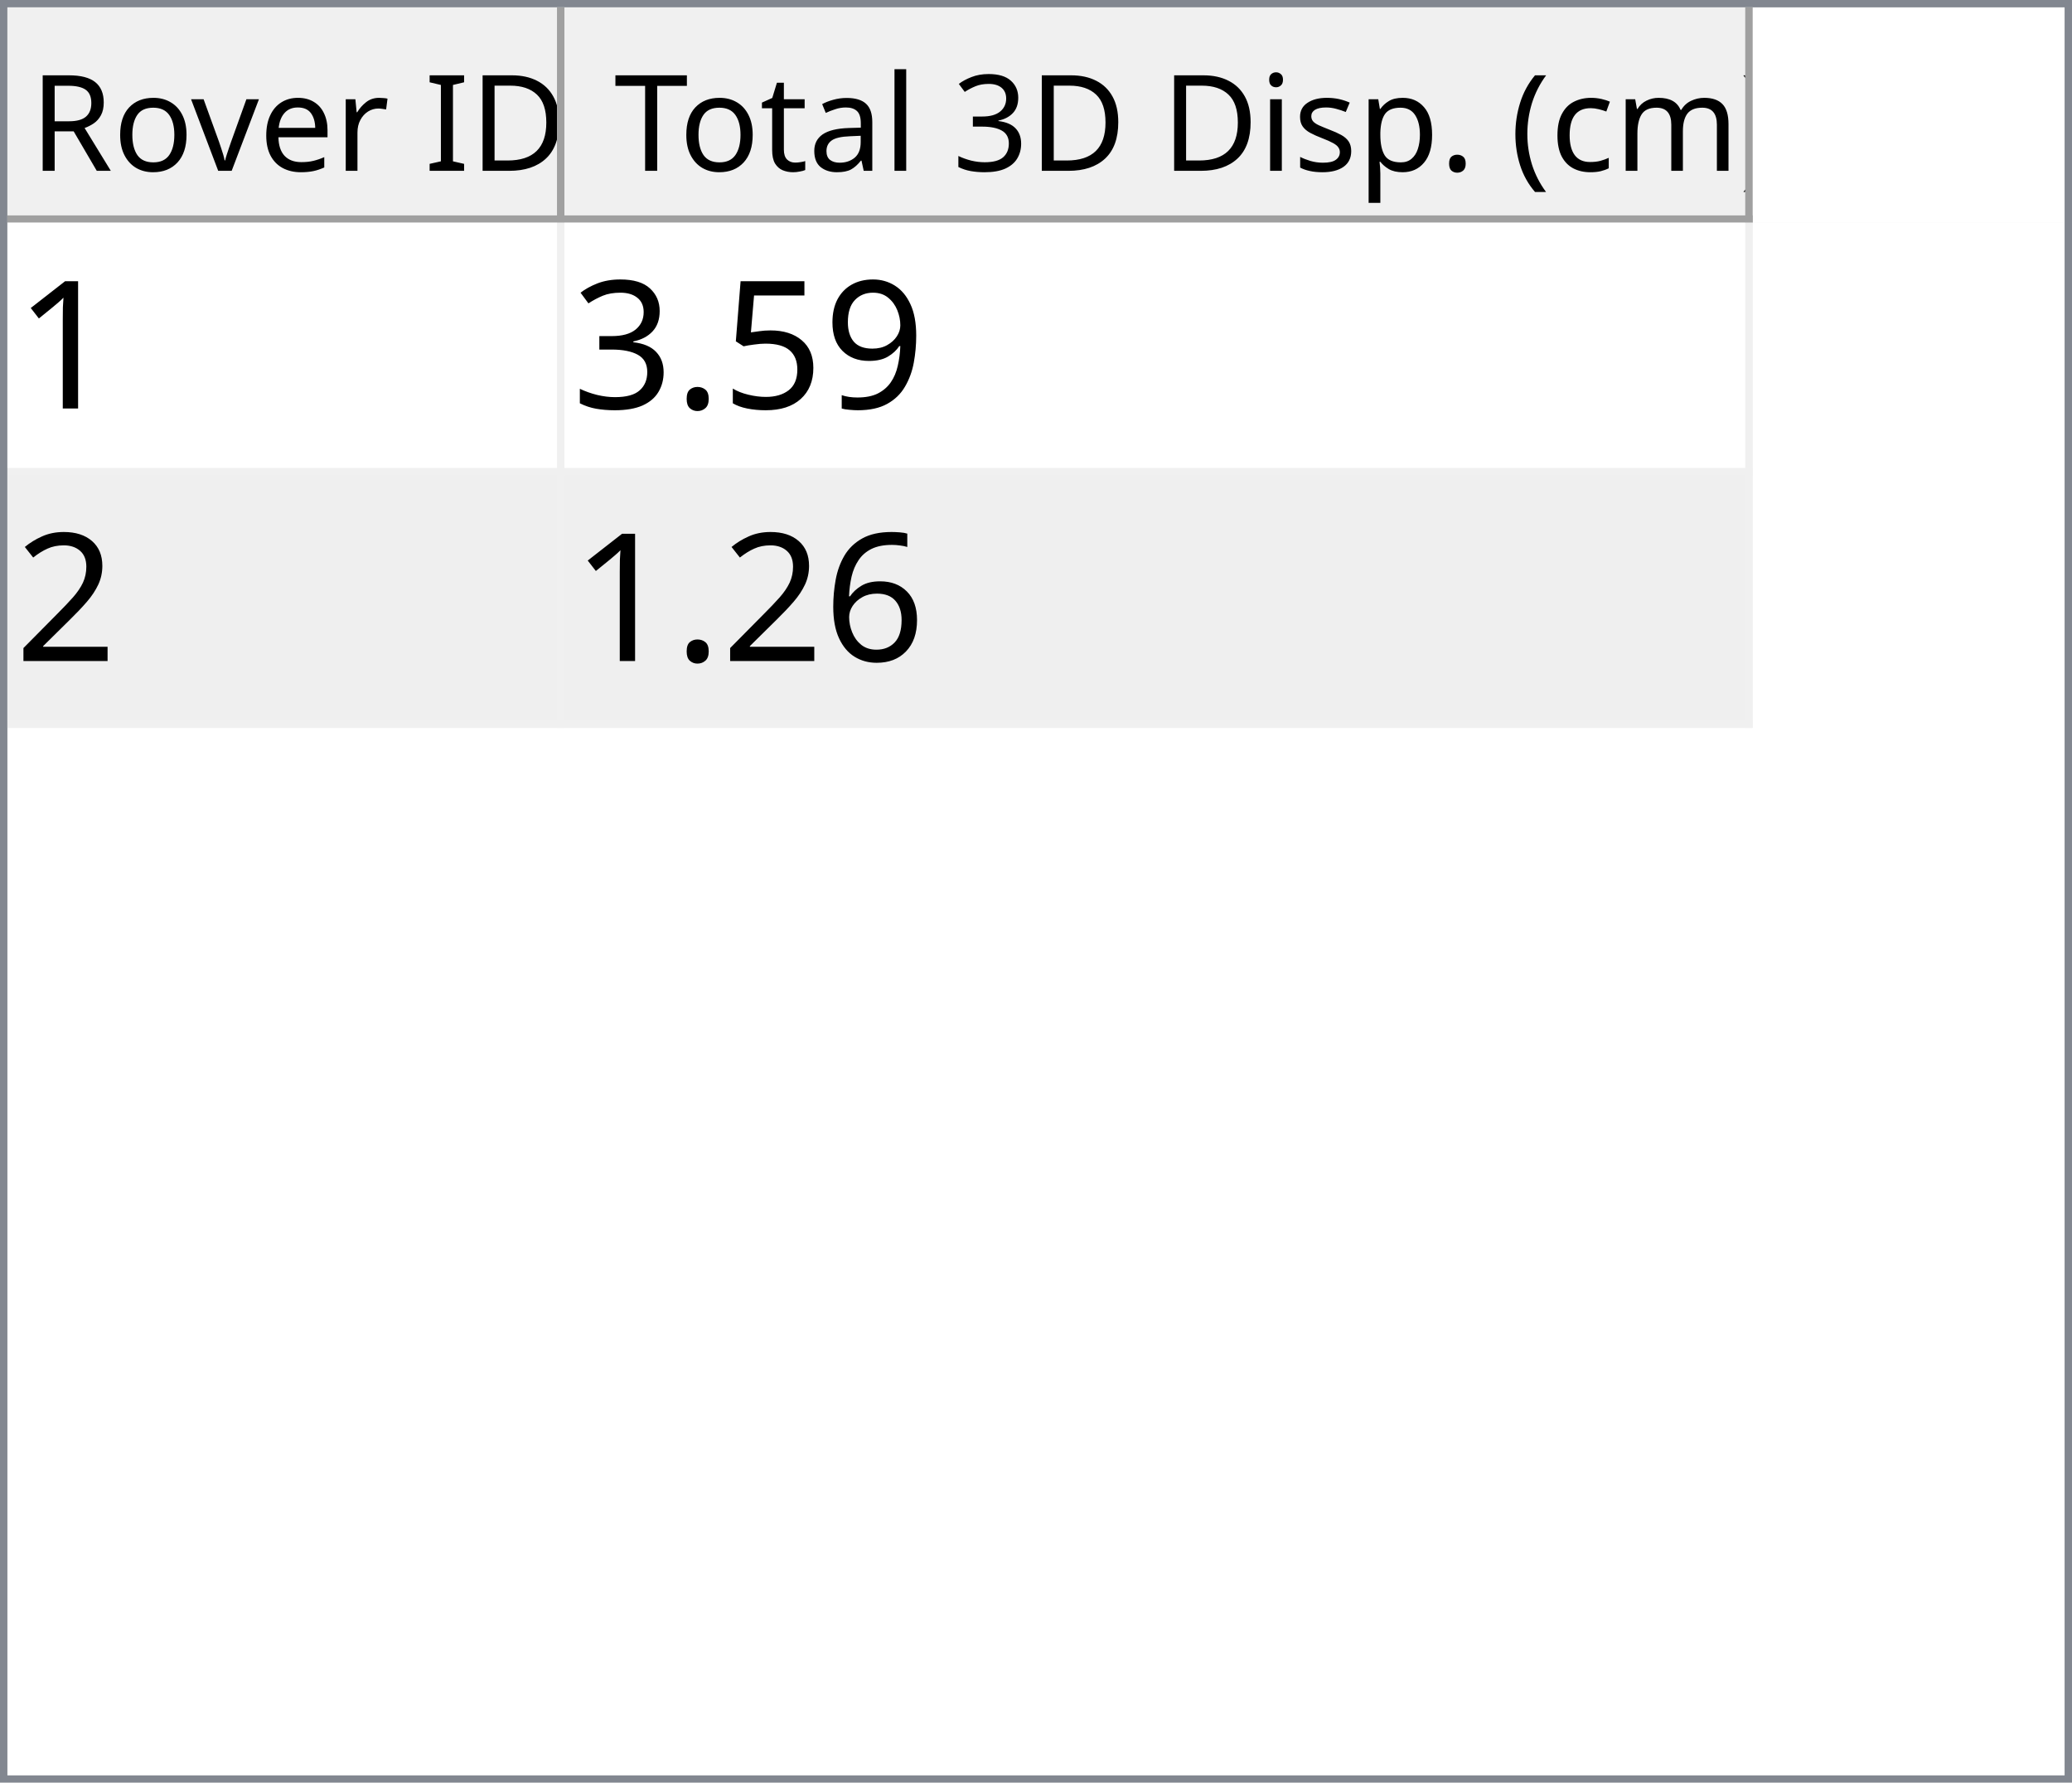
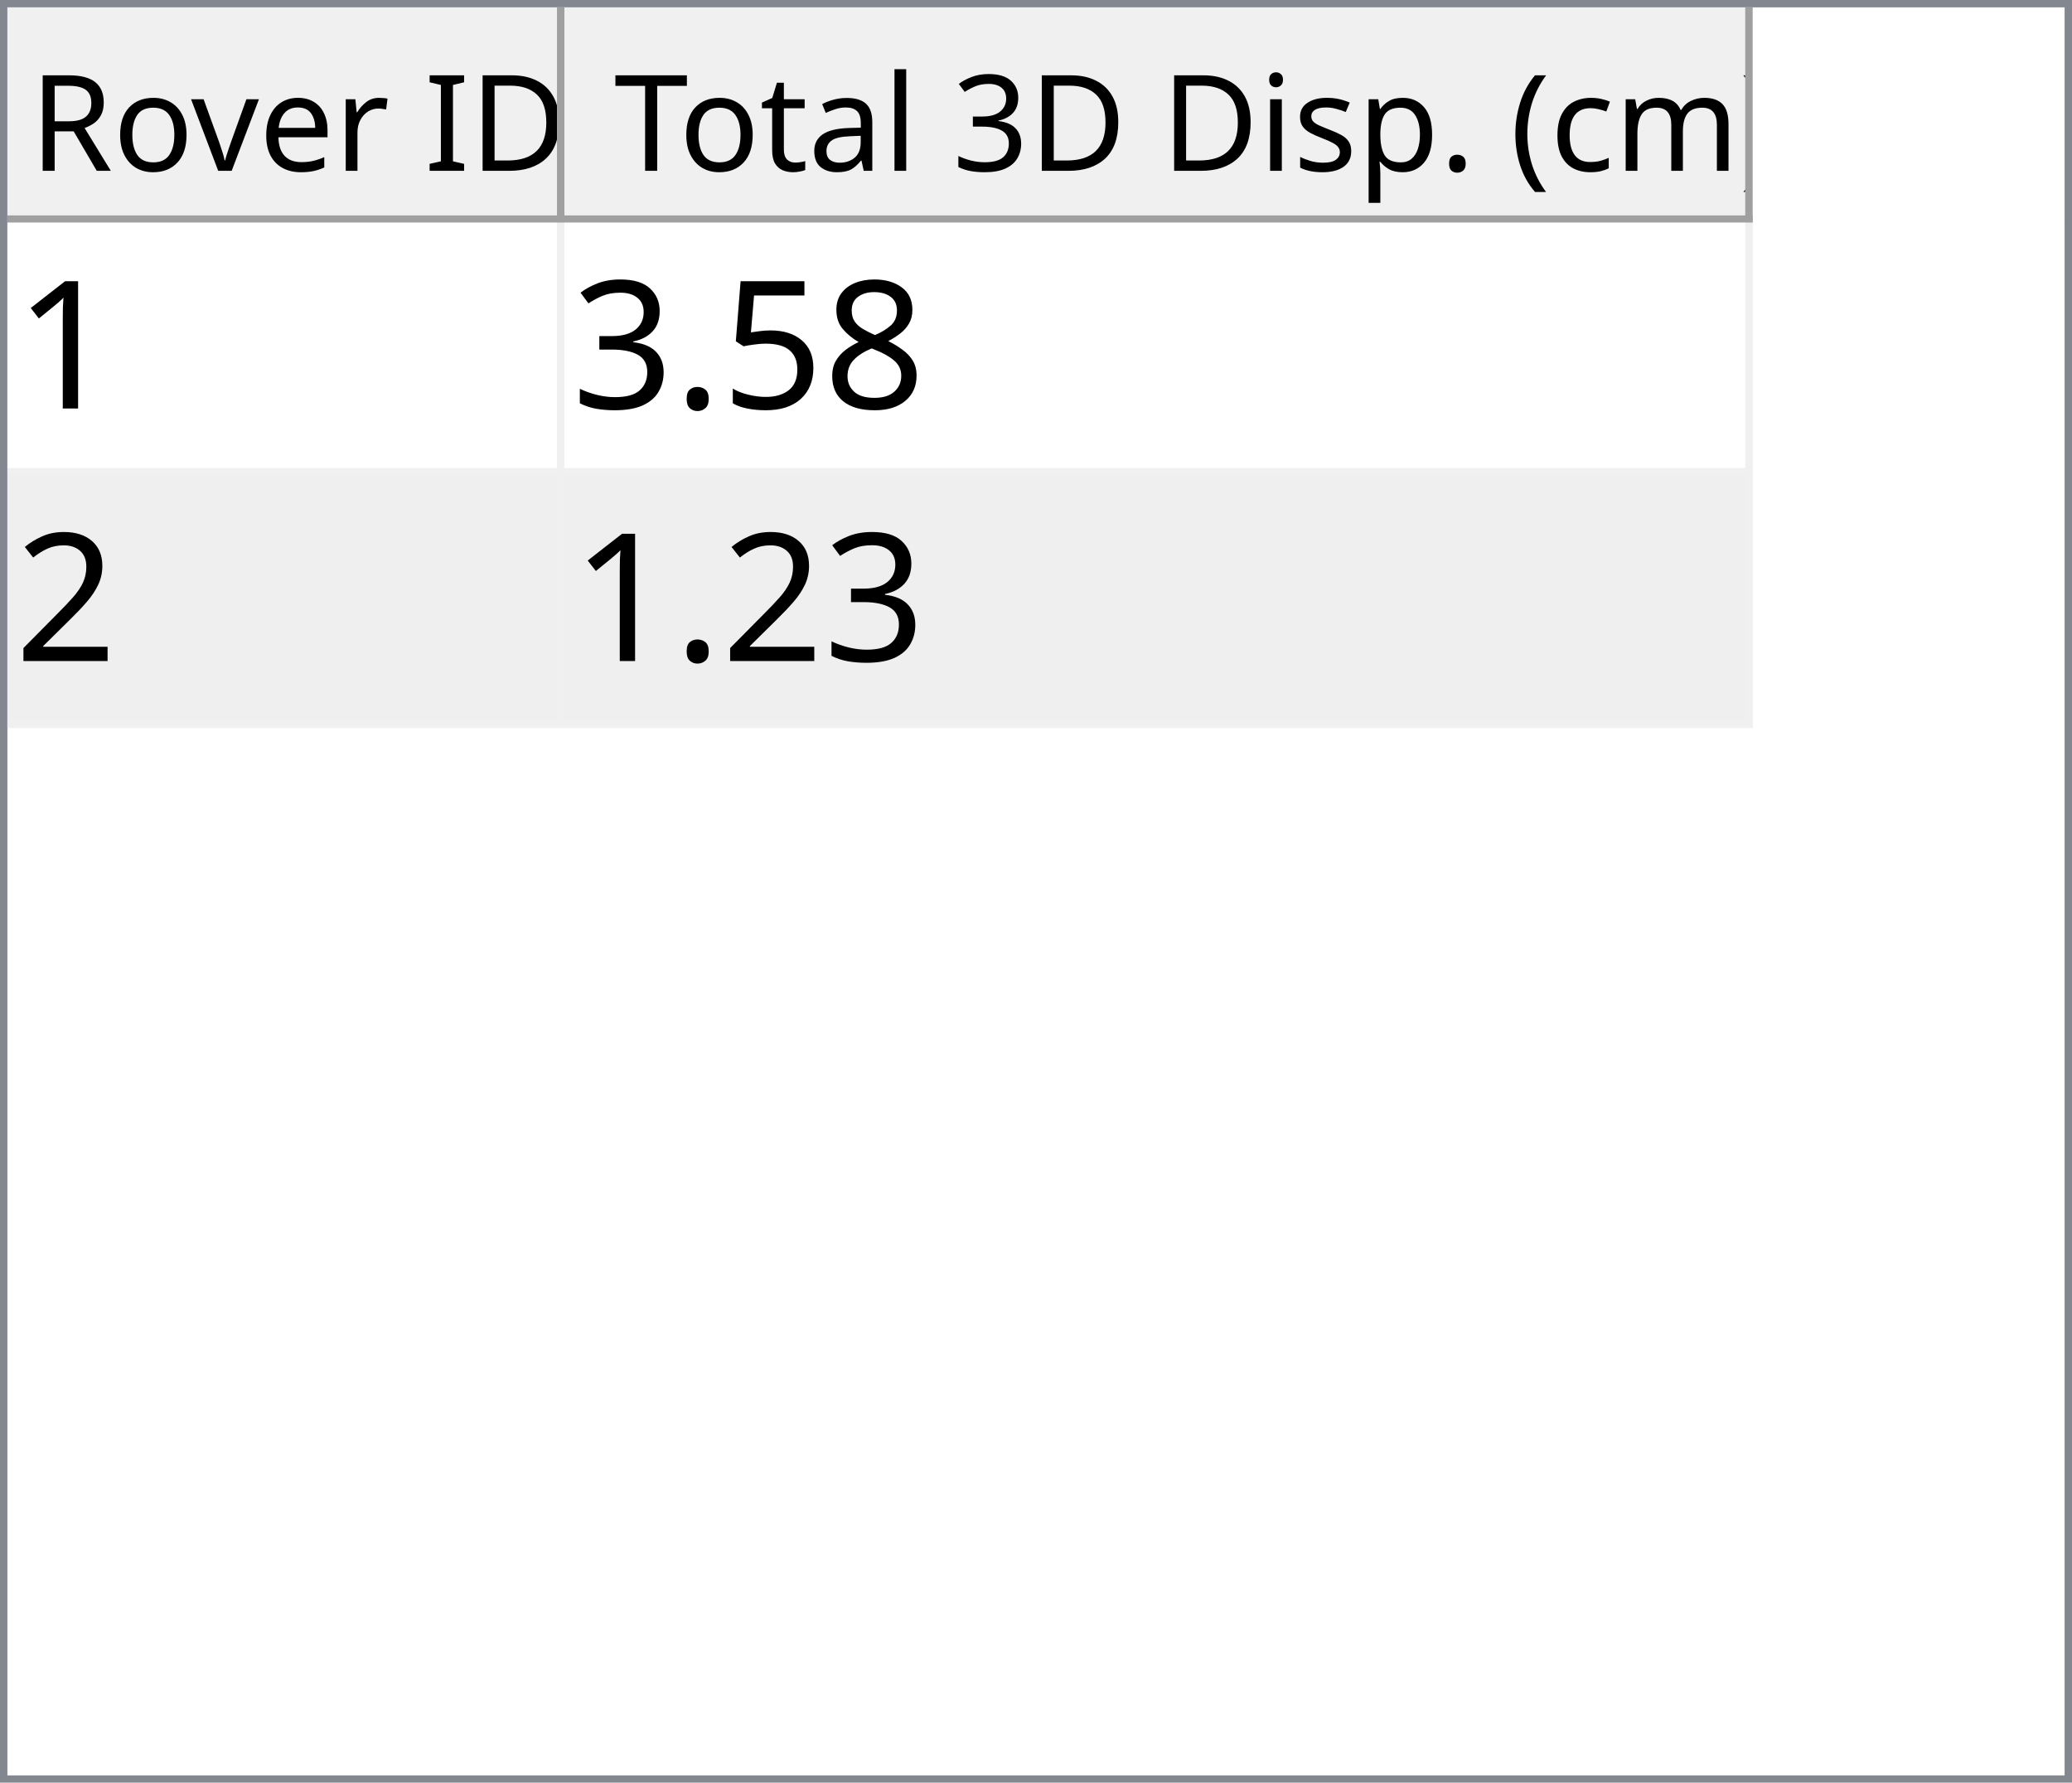
<svg xmlns="http://www.w3.org/2000/svg" style="fill-opacity:1; color-rendering:auto; color-interpolation:auto; text-rendering:auto; stroke:black; stroke-linecap:square; stroke-miterlimit:10; shape-rendering:auto; stroke-opacity:1; fill:black; stroke-dasharray:none; font-weight:normal; stroke-width:1; font-family:'Dialog'; font-style:normal; stroke-linejoin:miter; font-size:12px; stroke-dashoffset:0; image-rendering:auto;" width="279" height="240">
  <defs id="genericDefs" />
  <g>
    <defs id="defs1">
      <clipPath clipPathUnits="userSpaceOnUse" id="clipPath1">
        <path d="M0 0 L279 0 L279 240 L0 240 L0 0 Z" />
      </clipPath>
      <clipPath clipPathUnits="userSpaceOnUse" id="clipPath2">
        <path d="M0 0 L0 240 L279 240 L279 0 Z" />
      </clipPath>
      <clipPath clipPathUnits="userSpaceOnUse" id="clipPath3">
        <path d="M0 0 L0 29 L277 29 L277 0 Z" />
      </clipPath>
      <clipPath clipPathUnits="userSpaceOnUse" id="clipPath4">
        <path d="M0 0 L0 29 L75 29 L75 0 Z" />
      </clipPath>
      <clipPath clipPathUnits="userSpaceOnUse" id="clipPath5">
        <path d="M1 1 L1 28 L74 28 L74 1 Z" />
      </clipPath>
      <clipPath clipPathUnits="userSpaceOnUse" id="clipPath6">
        <path d="M0 0 L0 27 L73 27 L73 0 Z" />
      </clipPath>
      <clipPath clipPathUnits="userSpaceOnUse" id="clipPath7">
        <path d="M-0.5 -0.5 L-0.5 28.5 L74.5 28.5 L74.5 -0.5 Z" />
      </clipPath>
      <clipPath clipPathUnits="userSpaceOnUse" id="clipPath8">
        <path d="M0 0 L0 29 L160 29 L160 0 Z" />
      </clipPath>
      <clipPath clipPathUnits="userSpaceOnUse" id="clipPath9">
        <path d="M1 1 L1 28 L159 28 L159 1 Z" />
      </clipPath>
      <clipPath clipPathUnits="userSpaceOnUse" id="clipPath10">
        <path d="M0 0 L0 27 L158 27 L158 0 Z" />
      </clipPath>
      <clipPath clipPathUnits="userSpaceOnUse" id="clipPath11">
        <path d="M-0.5 -0.5 L-0.5 28.5 L159.5 28.5 L159.5 -0.5 Z" />
      </clipPath>
      <clipPath clipPathUnits="userSpaceOnUse" id="clipPath12">
        <path d="M0 0 L0 209 L277 209 L277 0 Z" />
      </clipPath>
      <clipPath clipPathUnits="userSpaceOnUse" id="clipPath13">
        <path d="M0 0 L0 68 L235 68 L235 0 Z" />
      </clipPath>
      <clipPath clipPathUnits="userSpaceOnUse" id="clipPath14">
        <path d="M-0.5 -0.5 L-0.5 67.5 L234.5 67.5 L234.5 -0.5 Z" />
      </clipPath>
      <clipPath clipPathUnits="userSpaceOnUse" id="clipPath15">
        <path d="M0 0 L0 33 L74 33 L74 0 Z" />
      </clipPath>
      <clipPath clipPathUnits="userSpaceOnUse" id="clipPath16">
        <path d="M0 0 L0 33 L159 33 L159 0 Z" />
      </clipPath>
      <font horiz-adv-x="64.551" id="font1">
        <font-face ascent="107.91" descent="25.098" units-per-em="100" style="font-style:normal; font-family:Segoe UI; font-weight:normal;" />
        <missing-glyph horiz-adv-x="64.551" d="M8.109 0 L8.109 68.266 L56.453 68.266 L56.453 0 L8.109 0 ZM15.328 7.234 L49.219 7.234 L49.219 61.031 L15.328 61.031 L15.328 7.234 Z" />
        <glyph unicode="D" horiz-adv-x="70.117" d="M9.188 0 L9.188 70.016 L28.516 70.016 Q65.531 70.016 65.531 35.891 Q65.531 19.672 55.25 9.836 Q44.969 0 27.734 0 L9.188 0 ZM17.391 62.594 L17.391 7.422 L27.828 7.422 Q41.609 7.422 49.273 14.797 Q56.938 22.172 56.938 35.688 Q56.938 62.594 28.328 62.594 L17.391 62.594 Z" />
        <glyph unicode="I" horiz-adv-x="26.611" d="M17.391 0 L9.188 0 L9.188 70.016 L17.391 70.016 L17.391 0 Z" />
        <glyph unicode=" " horiz-adv-x="27.393" d="" />
        <glyph unicode="r" horiz-adv-x="34.766" d="M34.188 41.891 Q32.078 43.5 28.125 43.5 Q23 43.5 19.555 38.672 Q16.109 33.844 16.109 25.484 L16.109 0 L8.109 0 L8.109 50 L16.109 50 L16.109 39.703 L16.312 39.703 Q18.016 44.969 21.531 47.922 Q25.047 50.875 29.391 50.875 Q32.516 50.875 34.188 50.203 L34.188 41.891 Z" />
        <glyph unicode="e" horiz-adv-x="52.295" d="M48.297 23 L12.984 23 Q13.188 14.656 17.484 10.109 Q21.781 5.562 29.297 5.562 Q37.75 5.562 44.828 11.141 L44.828 3.609 Q38.234 -1.172 27.391 -1.172 Q16.797 -1.172 10.742 5.641 Q4.688 12.453 4.688 24.812 Q4.688 36.469 11.305 43.82 Q17.922 51.172 27.734 51.172 Q37.547 51.172 42.922 44.828 Q48.297 38.484 48.297 27.203 L48.297 23 ZM40.094 29.781 Q40.047 36.719 36.75 40.578 Q33.453 44.438 27.594 44.438 Q21.922 44.438 17.969 40.383 Q14.016 36.328 13.094 29.781 L40.094 29.781 Z" />
        <glyph unicode="v" horiz-adv-x="47.9" d="M47.406 50 L27.484 0 L19.625 0 L0.688 50 L9.469 50 L22.172 13.672 Q23.578 9.672 23.922 6.688 L24.125 6.688 Q24.609 10.453 25.688 13.484 L38.969 50 L47.406 50 Z" />
        <glyph unicode="o" horiz-adv-x="58.594" d="M29 -1.172 Q17.922 -1.172 11.305 5.836 Q4.688 12.844 4.688 24.422 Q4.688 37.016 11.57 44.094 Q18.453 51.172 30.172 51.172 Q41.359 51.172 47.633 44.289 Q53.906 37.406 53.906 25.203 Q53.906 13.234 47.141 6.031 Q40.375 -1.172 29 -1.172 ZM29.594 44.438 Q21.875 44.438 17.383 39.188 Q12.891 33.938 12.891 24.703 Q12.891 15.828 17.43 10.695 Q21.969 5.562 29.594 5.562 Q37.359 5.562 41.531 10.594 Q45.703 15.625 45.703 24.906 Q45.703 34.281 41.531 39.359 Q37.359 44.438 29.594 44.438 Z" />
        <glyph unicode="R" horiz-adv-x="59.814" d="M59.375 0 L49.609 0 L37.891 19.625 Q36.281 22.359 34.766 24.289 Q33.25 26.219 31.664 27.438 Q30.078 28.656 28.25 29.219 Q26.422 29.781 24.125 29.781 L17.391 29.781 L17.391 0 L9.188 0 L9.188 70.016 L30.078 70.016 Q34.672 70.016 38.555 68.867 Q42.438 67.719 45.289 65.375 Q48.141 63.031 49.758 59.547 Q51.375 56.062 51.375 51.375 Q51.375 47.703 50.273 44.656 Q49.172 41.609 47.148 39.211 Q45.125 36.812 42.266 35.133 Q39.406 33.453 35.844 32.516 L35.844 32.328 Q37.594 31.547 38.891 30.547 Q40.188 29.547 41.359 28.18 Q42.531 26.812 43.68 25.078 Q44.828 23.344 46.234 21.047 L59.375 0 ZM17.391 62.594 L17.391 37.203 L28.516 37.203 Q31.594 37.203 34.203 38.133 Q36.812 39.062 38.719 40.797 Q40.625 42.531 41.703 45.047 Q42.781 47.562 42.781 50.688 Q42.781 56.297 39.141 59.445 Q35.5 62.594 28.609 62.594 L17.391 62.594 Z" />
        <glyph unicode=")" horiz-adv-x="30.176" d="M8.297 -15.922 L1.172 -15.922 Q16.406 2.344 16.406 26.812 Q16.406 51.469 1.078 70.016 L8.297 70.016 Q23.531 52.156 23.531 26.703 Q23.531 1.375 8.297 -15.922 Z" />
        <glyph unicode="m" horiz-adv-x="86.133" d="M79.109 0 L71.094 0 L71.094 28.719 Q71.094 37.016 68.531 40.727 Q65.969 44.438 59.906 44.438 Q54.781 44.438 51.195 39.75 Q47.609 35.062 47.609 28.516 L47.609 0 L39.594 0 L39.594 29.688 Q39.594 44.438 28.219 44.438 Q22.953 44.438 19.531 40.016 Q16.109 35.594 16.109 28.516 L16.109 0 L8.109 0 L8.109 50 L16.109 50 L16.109 42.094 L16.312 42.094 Q21.625 51.172 31.844 51.172 Q36.969 51.172 40.773 48.312 Q44.578 45.453 46 40.828 Q51.562 51.172 62.594 51.172 Q79.109 51.172 79.109 30.812 L79.109 0 Z" />
        <glyph unicode="c" horiz-adv-x="46.191" d="M42.188 2.297 Q36.422 -1.172 28.516 -1.172 Q17.828 -1.172 11.258 5.789 Q4.688 12.75 4.688 23.828 Q4.688 36.188 11.766 43.68 Q18.844 51.172 30.672 51.172 Q37.25 51.172 42.281 48.734 L42.281 40.531 Q36.719 44.438 30.375 44.438 Q22.703 44.438 17.797 38.945 Q12.891 33.453 12.891 24.516 Q12.891 15.719 17.508 10.641 Q22.125 5.562 29.891 5.562 Q36.422 5.562 42.188 9.906 L42.188 2.297 Z" />
        <glyph unicode="(" horiz-adv-x="30.176" d="M29.109 -15.922 L21.969 -15.922 Q6.844 1.375 6.844 26.703 Q6.844 52.156 21.969 70.016 L29.203 70.016 Q13.875 51.469 13.875 26.812 Q13.875 2.344 29.109 -15.922 Z" />
        <glyph unicode="." horiz-adv-x="21.68" d="M10.891 -1.078 Q8.641 -1.078 7.055 0.539 Q5.469 2.156 5.469 4.391 Q5.469 6.641 7.055 8.273 Q8.641 9.906 10.891 9.906 Q13.188 9.906 14.797 8.273 Q16.406 6.641 16.406 4.391 Q16.406 2.156 14.797 0.539 Q13.188 -1.078 10.891 -1.078 Z" />
        <glyph unicode="p" horiz-adv-x="58.789" d="M16.312 7.234 L16.109 7.234 L16.109 -23 L8.109 -23 L8.109 50 L16.109 50 L16.109 41.219 L16.312 41.219 Q22.219 51.172 33.594 51.172 Q43.266 51.172 48.688 44.461 Q54.109 37.75 54.109 26.469 Q54.109 13.922 48 6.375 Q41.891 -1.172 31.297 -1.172 Q21.578 -1.172 16.312 7.234 ZM16.109 27.391 L16.109 20.406 Q16.109 14.203 20.141 9.883 Q24.172 5.562 30.375 5.562 Q37.641 5.562 41.773 11.133 Q45.906 16.703 45.906 26.609 Q45.906 34.969 42.047 39.703 Q38.188 44.438 31.594 44.438 Q24.609 44.438 20.359 39.578 Q16.109 34.719 16.109 27.391 Z" />
        <glyph unicode="s" horiz-adv-x="42.432" d="M5.078 1.812 L5.078 10.406 Q11.625 5.562 19.484 5.562 Q30.031 5.562 30.031 12.594 Q30.031 14.594 29.125 15.992 Q28.219 17.391 26.68 18.461 Q25.141 19.531 23.07 20.383 Q21 21.234 18.609 22.172 Q15.281 23.484 12.766 24.828 Q10.25 26.172 8.57 27.859 Q6.891 29.547 6.031 31.695 Q5.172 33.844 5.172 36.719 Q5.172 40.234 6.789 42.945 Q8.406 45.656 11.086 47.484 Q13.766 49.312 17.211 50.242 Q20.656 51.172 24.312 51.172 Q30.812 51.172 35.938 48.922 L35.938 40.828 Q30.422 44.438 23.25 44.438 Q21 44.438 19.195 43.922 Q17.391 43.406 16.094 42.477 Q14.797 41.547 14.086 40.258 Q13.375 38.969 13.375 37.406 Q13.375 35.453 14.086 34.133 Q14.797 32.812 16.164 31.789 Q17.531 30.766 19.484 29.938 Q21.438 29.109 23.922 28.125 Q27.25 26.859 29.883 25.516 Q32.516 24.172 34.375 22.484 Q36.234 20.797 37.234 18.602 Q38.234 16.406 38.234 13.375 Q38.234 9.672 36.602 6.938 Q34.969 4.203 32.234 2.398 Q29.5 0.594 25.93 -0.289 Q22.359 -1.172 18.453 -1.172 Q10.75 -1.172 5.078 1.812 Z" />
        <glyph unicode="i" horiz-adv-x="24.219" d="M12.203 62.703 Q10.062 62.703 8.547 64.164 Q7.031 65.625 7.031 67.875 Q7.031 70.125 8.547 71.609 Q10.062 73.094 12.203 73.094 Q14.406 73.094 15.945 71.609 Q17.484 70.125 17.484 67.875 Q17.484 65.719 15.945 64.211 Q14.406 62.703 12.203 62.703 ZM16.109 0 L8.109 0 L8.109 50 L16.109 50 L16.109 0 Z" />
        <glyph unicode="3" horiz-adv-x="53.906" d="M46.531 19.828 Q46.531 15.094 44.75 11.211 Q42.969 7.328 39.719 4.57 Q36.469 1.812 31.93 0.297 Q27.391 -1.219 21.922 -1.219 Q11.922 -1.219 6 2.594 L6 11.188 Q13.094 5.609 22.219 5.609 Q25.875 5.609 28.828 6.539 Q31.781 7.469 33.906 9.227 Q36.031 10.984 37.18 13.477 Q38.328 15.969 38.328 19.094 Q38.328 32.812 18.797 32.812 L12.984 32.812 L12.984 39.594 L18.5 39.594 Q35.797 39.594 35.797 52.484 Q35.797 64.406 22.609 64.406 Q15.188 64.406 8.688 59.422 L8.688 67.188 Q15.375 71.188 24.609 71.188 Q29 71.188 32.57 69.969 Q36.141 68.75 38.68 66.555 Q41.219 64.359 42.609 61.281 Q44 58.203 44 54.5 Q44 40.672 30.031 36.719 L30.031 36.531 Q33.594 36.141 36.625 34.797 Q39.656 33.453 41.852 31.305 Q44.047 29.156 45.289 26.25 Q46.531 23.344 46.531 19.828 Z" />
        <glyph unicode="l" horiz-adv-x="24.219" d="M16.109 0 L8.109 0 L8.109 74.031 L16.109 74.031 L16.109 0 Z" />
        <glyph unicode="a" horiz-adv-x="50.879" d="M43.891 0 L35.891 0 L35.891 7.812 L35.688 7.812 Q30.469 -1.172 20.312 -1.172 Q12.844 -1.172 8.617 2.781 Q4.391 6.734 4.391 13.281 Q4.391 27.297 20.906 29.594 L35.891 31.688 Q35.891 44.438 25.594 44.438 Q16.547 44.438 9.281 38.281 L9.281 46.484 Q16.656 51.172 26.266 51.172 Q43.891 51.172 43.891 32.516 L43.891 0 ZM35.891 25.297 L23.828 23.641 Q18.266 22.859 15.43 20.875 Q12.594 18.891 12.594 13.875 Q12.594 10.203 15.211 7.883 Q17.828 5.562 22.172 5.562 Q28.125 5.562 32.008 9.742 Q35.891 13.922 35.891 20.312 L35.891 25.297 Z" />
        <glyph unicode="t" horiz-adv-x="33.887" d="M31.297 0.484 Q28.469 -1.078 23.828 -1.078 Q10.688 -1.078 10.688 13.578 L10.688 43.172 L2.094 43.172 L2.094 50 L10.688 50 L10.688 62.203 L18.703 64.797 L18.703 50 L31.297 50 L31.297 43.172 L18.703 43.172 L18.703 14.984 Q18.703 9.969 20.414 7.82 Q22.125 5.672 26.078 5.672 Q29.109 5.672 31.297 7.328 L31.297 0.484 Z" />
        <glyph unicode="T" horiz-adv-x="52.393" d="M50.594 62.594 L30.375 62.594 L30.375 0 L22.172 0 L22.172 62.594 L2 62.594 L2 70.016 L50.594 70.016 L50.594 62.594 Z" />
      </font>
      <font horiz-adv-x="75.0" id="font2">
        <font-face ascent="100.537" descent="21.973" units-per-em="100" style="font-style:normal; font-family:sans-serif; font-weight:normal;" />
        <missing-glyph horiz-adv-x="75.0" d="M12.5 0 L12.5 62.5 L62.5 62.5 L62.5 0 L12.5 0 ZM14.062 1.562 L60.938 1.562 L60.938 60.938 L14.062 60.938 L14.062 1.562 Z" />
        <glyph unicode="1" horiz-adv-x="55.615" d="M37.25 0 L28.469 0 L28.469 56 Q25.297 52.984 20.141 49.953 Q14.984 46.922 10.891 45.406 L10.891 53.906 Q18.266 57.375 23.781 62.305 Q29.297 67.234 31.594 71.875 L37.25 71.875 L37.25 0 Z" />
-         <glyph unicode="9" horiz-adv-x="55.615" d="M5.469 16.547 L13.922 17.328 Q14.984 11.375 18.016 8.688 Q21.047 6 25.781 6 Q29.828 6 32.883 7.859 Q35.938 9.719 37.891 12.82 Q39.844 15.922 41.164 21.195 Q42.484 26.469 42.484 31.938 Q42.484 32.516 42.438 33.688 Q39.797 29.5 35.234 26.883 Q30.672 24.266 25.344 24.266 Q16.453 24.266 10.305 30.711 Q4.156 37.156 4.156 47.703 Q4.156 58.594 10.578 65.234 Q17 71.875 26.656 71.875 Q33.641 71.875 39.43 68.117 Q45.219 64.359 48.219 57.398 Q51.219 50.438 51.219 37.25 Q51.219 23.531 48.242 15.406 Q45.266 7.281 39.383 3.031 Q33.5 -1.219 25.594 -1.219 Q17.188 -1.219 11.867 3.445 Q6.547 8.109 5.469 16.547 ZM41.453 48.141 Q41.453 55.719 37.43 60.156 Q33.406 64.594 27.734 64.594 Q21.875 64.594 17.531 59.812 Q13.188 55.031 13.188 47.406 Q13.188 40.578 17.312 36.305 Q21.438 32.031 27.484 32.031 Q33.594 32.031 37.523 36.305 Q41.453 40.578 41.453 48.141 Z" />
+         <glyph unicode="8" horiz-adv-x="55.615" d="M17.672 38.812 Q12.203 40.828 9.57 44.539 Q6.938 48.25 6.938 53.422 Q6.938 61.234 12.555 66.555 Q18.172 71.875 27.484 71.875 Q36.859 71.875 42.578 66.43 Q48.297 60.984 48.297 53.172 Q48.297 48.188 45.68 44.508 Q43.062 40.828 37.75 38.812 Q44.344 36.672 47.781 31.883 Q51.219 27.094 51.219 20.453 Q51.219 11.281 44.727 5.031 Q38.234 -1.219 27.641 -1.219 Q17.047 -1.219 10.547 5.055 Q4.047 11.328 4.047 20.703 Q4.047 27.688 7.594 32.398 Q11.141 37.109 17.672 38.812 ZM15.922 53.719 Q15.922 48.641 19.195 45.414 Q22.469 42.188 27.688 42.188 Q32.766 42.188 36.016 45.383 Q39.266 48.578 39.266 53.219 Q39.266 58.062 35.914 61.359 Q32.562 64.656 27.594 64.656 Q22.562 64.656 19.242 61.43 Q15.922 58.203 15.922 53.719 ZM13.094 20.656 Q13.094 16.891 14.875 13.375 Q16.656 9.859 20.172 7.93 Q23.688 6 27.734 6 Q34.031 6 38.133 10.055 Q42.234 14.109 42.234 20.359 Q42.234 26.703 38.016 30.859 Q33.797 35.016 27.438 35.016 Q21.234 35.016 17.164 30.914 Q13.094 26.812 13.094 20.656 Z" />
        <glyph unicode="5" horiz-adv-x="55.615" d="M4.156 18.75 L13.375 19.531 Q14.406 12.797 18.141 9.398 Q21.875 6 27.156 6 Q33.5 6 37.891 10.789 Q42.281 15.578 42.281 23.484 Q42.281 31 38.062 35.352 Q33.844 39.703 27 39.703 Q22.75 39.703 19.336 37.773 Q15.922 35.844 13.969 32.766 L5.719 33.844 L12.641 70.609 L48.25 70.609 L48.25 62.203 L19.672 62.203 L15.828 42.969 Q22.266 47.469 29.344 47.469 Q38.719 47.469 45.164 40.969 Q51.609 34.469 51.609 24.266 Q51.609 14.547 45.953 7.469 Q39.062 -1.219 27.156 -1.219 Q17.391 -1.219 11.211 4.25 Q5.031 9.719 4.156 18.75 Z" />
        <glyph unicode="." horiz-adv-x="27.783" d="M9.078 0 L9.078 10.016 L19.094 10.016 L19.094 0 L9.078 0 Z" />
        <glyph unicode="3" horiz-adv-x="55.615" d="M4.203 18.891 L12.984 20.062 Q14.5 12.594 18.141 9.297 Q21.781 6 27 6 Q33.203 6 37.477 10.297 Q41.75 14.594 41.75 20.953 Q41.75 27 37.797 30.93 Q33.844 34.859 27.734 34.859 Q25.25 34.859 21.531 33.891 L22.516 41.609 Q23.391 41.5 23.922 41.5 Q29.547 41.5 34.039 44.43 Q38.531 47.359 38.531 53.469 Q38.531 58.297 35.258 61.477 Q31.984 64.656 26.812 64.656 Q21.688 64.656 18.266 61.43 Q14.844 58.203 13.875 51.766 L5.078 53.328 Q6.688 62.156 12.398 67.016 Q18.109 71.875 26.609 71.875 Q32.469 71.875 37.398 69.359 Q42.328 66.844 44.945 62.5 Q47.562 58.156 47.562 53.266 Q47.562 48.641 45.07 44.828 Q42.578 41.016 37.703 38.766 Q44.047 37.312 47.562 32.695 Q51.078 28.078 51.078 21.141 Q51.078 11.766 44.242 5.25 Q37.406 -1.266 26.953 -1.266 Q17.531 -1.266 11.305 4.352 Q5.078 9.969 4.203 18.891 Z" />
        <glyph unicode="2" horiz-adv-x="55.615" d="M50.344 8.453 L50.344 0 L3.031 0 Q2.938 3.172 4.047 6.109 Q5.859 10.938 9.836 15.625 Q13.812 20.312 21.344 26.469 Q33.016 36.031 37.117 41.625 Q41.219 47.219 41.219 52.203 Q41.219 57.422 37.477 61.008 Q33.734 64.594 27.734 64.594 Q21.391 64.594 17.578 60.789 Q13.766 56.984 13.719 50.25 L4.688 51.172 Q5.609 61.281 11.664 66.578 Q17.719 71.875 27.938 71.875 Q38.234 71.875 44.242 66.164 Q50.25 60.453 50.25 52 Q50.25 47.703 48.492 43.555 Q46.734 39.406 42.656 34.812 Q38.578 30.219 29.109 22.219 Q21.188 15.578 18.945 13.211 Q16.703 10.844 15.234 8.453 L50.344 8.453 Z" />
-         <glyph unicode="6" horiz-adv-x="55.615" d="M49.75 54.047 L41.016 53.375 Q39.844 58.547 37.703 60.891 Q34.125 64.656 28.906 64.656 Q24.703 64.656 21.531 62.312 Q17.391 59.281 14.992 53.469 Q12.594 47.656 12.5 36.922 Q15.672 41.75 20.266 44.094 Q24.859 46.438 29.891 46.438 Q38.672 46.438 44.852 39.969 Q51.031 33.5 51.031 23.25 Q51.031 16.5 48.125 10.719 Q45.219 4.938 40.141 1.859 Q35.062 -1.219 28.609 -1.219 Q17.625 -1.219 10.695 6.859 Q3.766 14.938 3.766 33.5 Q3.766 54.25 11.422 63.672 Q18.109 71.875 29.438 71.875 Q37.891 71.875 43.289 67.141 Q48.688 62.406 49.75 54.047 ZM13.875 23.188 Q13.875 18.656 15.797 14.508 Q17.719 10.359 21.188 8.18 Q24.656 6 28.469 6 Q34.031 6 38.039 10.492 Q42.047 14.984 42.047 22.703 Q42.047 30.125 38.086 34.398 Q34.125 38.672 28.125 38.672 Q22.172 38.672 18.023 34.398 Q13.875 30.125 13.875 23.188 Z" />
      </font>
    </defs>
    <g style="fill:white; stroke:white;">
      <rect x="0" y="0" width="279" style="clip-path:url(#clipPath1); stroke:none;" height="240" />
    </g>
    <g style="fill:white; text-rendering:optimizeSpeed; color-rendering:optimizeSpeed; image-rendering:optimizeSpeed; shape-rendering:crispEdges; stroke:white; color-interpolation:sRGB;">
      <rect x="0" width="279" height="240" y="0" style="stroke:none;" />
      <path style="stroke:none;" d="M0 240 L279 240 L279 0 L0 0 Z" />
    </g>
    <g style="fill:rgb(240,240,240); font-size:18px; font-family:'Segoe UI'; stroke:rgb(240,240,240);">
      <rect x="0" y="0" width="279" style="clip-path:url(#clipPath2); stroke:none;" height="240" />
    </g>
    <g style="fill:rgb(130,135,144); font-size:18px; font-family:'Segoe UI'; stroke:rgb(130,135,144);">
      <path d="M0 0 L279 0 L279 240 L0 240 L0 0 ZM1 1 L278 1 L278 239 L1 239 L1 1 Z" style="fill-rule:evenodd; clip-path:url(#clipPath2); stroke:none;" />
    </g>
    <g style="fill:white; font-size:18px; font-family:'Segoe UI'; stroke:white;" transform="translate(1,1)">
      <rect x="0" y="0" width="277" style="clip-path:url(#clipPath3); stroke:none;" height="29" />
    </g>
    <g style="fill:rgb(240,240,240); font-size:18px; font-family:'Segoe UI'; stroke:rgb(240,240,240);" transform="translate(1,1)">
      <rect x="0" y="0" width="75" style="clip-path:url(#clipPath4); stroke:none;" height="29" />
    </g>
    <g style="font-family:'Segoe UI'; font-size:18px;" transform="translate(2,2)">
      <text x="2" xml:space="preserve" y="21" style="clip-path:url(#clipPath6); stroke:none;">Rover ID</text>
    </g>
    <g transform="translate(1.5,1.5)" style="fill:rgb(160,160,160); font-size:18px; font-family:'Segoe UI'; stroke:rgb(160,160,160); stroke-linejoin:bevel;">
      <line x1="74" x2="74" y1="0" style="fill:none; clip-path:url(#clipPath7);" y2="28" />
    </g>
    <g transform="matrix(1,0,0,1,1,1) translate(0.5,0.5)" style="fill:rgb(160,160,160); font-size:18px; font-family:'Segoe UI'; stroke:rgb(160,160,160); stroke-linejoin:bevel;">
      <line x1="0" x2="74" y1="28" style="fill:none; clip-path:url(#clipPath7);" y2="28" />
    </g>
    <g style="fill:rgb(240,240,240); font-size:18px; font-family:'Segoe UI'; stroke:rgb(240,240,240);" transform="translate(76,1)">
      <rect x="0" y="0" width="160" style="clip-path:url(#clipPath8); stroke:none;" height="29" />
    </g>
    <g style="font-family:'Segoe UI'; font-size:18px;" transform="translate(77,2)">
      <text x="1" xml:space="preserve" y="21" style="clip-path:url(#clipPath10); stroke:none;"> Total 3D Disp. (cm)</text>
    </g>
    <g transform="translate(76.5,1.5)" style="fill:rgb(160,160,160); font-size:18px; font-family:'Segoe UI'; stroke:rgb(160,160,160); stroke-linejoin:bevel;">
      <line x1="159" x2="159" y1="0" style="fill:none; clip-path:url(#clipPath11);" y2="28" />
    </g>
    <g transform="matrix(1,0,0,1,76,1) translate(0.5,0.5)" style="fill:rgb(160,160,160); font-size:18px; font-family:'Segoe UI'; stroke:rgb(160,160,160); stroke-linejoin:bevel;">
      <line x1="0" x2="159" y1="28" style="fill:none; clip-path:url(#clipPath11);" y2="28" />
    </g>
    <g style="fill:white; font-size:18px; font-family:'Segoe UI'; stroke:white;" transform="translate(1,30)">
      <rect x="0" y="0" width="277" style="clip-path:url(#clipPath12); stroke:none;" height="209" />
    </g>
    <g style="fill:rgb(240,240,240); font-size:24px; font-family:sans-serif; stroke:rgb(240,240,240);" transform="translate(1,30)">
      <rect x="0" y="0" width="235" style="clip-path:url(#clipPath13); stroke:none;" height="68" />
      <line transform="translate(0.5,0.5)" x1="0" x2="234" y1="33" style="clip-path:url(#clipPath14); fill:none; stroke-linejoin:bevel;" y2="33" />
    </g>
    <g transform="matrix(1,0,0,1,1,30) translate(0.5,0.5)" style="fill:rgb(240,240,240); font-size:24px; font-family:sans-serif; stroke:rgb(240,240,240); stroke-linejoin:bevel;">
      <line x1="0" x2="234" y1="67" style="fill:none; clip-path:url(#clipPath14);" y2="67" />
    </g>
    <g transform="matrix(1,0,0,1,1,30) translate(0.5,0.5)" style="fill:rgb(240,240,240); font-size:24px; font-family:sans-serif; stroke:rgb(240,240,240); stroke-linejoin:bevel;">
      <line x1="74" x2="74" y1="0" style="fill:none; clip-path:url(#clipPath14);" y2="67" />
    </g>
    <g transform="matrix(1,0,0,1,1,30) translate(0.5,0.5)" style="fill:rgb(240,240,240); font-size:24px; font-family:sans-serif; stroke:rgb(240,240,240); stroke-linejoin:bevel;">
      <line x1="234" x2="234" y1="0" style="fill:none; clip-path:url(#clipPath14);" y2="67" />
    </g>
    <g style="fill:white; font-size:24px; font-family:sans-serif; stroke:white;" transform="matrix(1,0,0,1,1,30)">
      <rect x="0" y="0" width="74" style="clip-path:url(#clipPath15); stroke:none;" height="33" />
      <text x="1" y="25" style="fill:black; clip-path:url(#clipPath15); stroke:none;" xml:space="preserve">1</text>
    </g>
    <g style="fill:white; font-size:24px; font-family:sans-serif; stroke:white;" transform="matrix(1,0,0,1,1,30) translate(75,0)">
      <rect x="0" y="0" width="159" style="clip-path:url(#clipPath16); stroke:none;" height="33" />
-       <text x="1" y="25" style="fill:black; clip-path:url(#clipPath16); stroke:none;" xml:space="preserve">3.59</text>
+       <text x="1" y="25" style="fill:black; clip-path:url(#clipPath16); stroke:none;" xml:space="preserve">3.58</text>
    </g>
    <g style="fill:rgb(239,239,239); font-size:24px; font-family:sans-serif; stroke:rgb(239,239,239);" transform="matrix(1,0,0,1,1,30) translate(0,34)">
      <rect x="0" y="0" width="74" style="clip-path:url(#clipPath15); stroke:none;" height="33" />
      <text x="1" y="25" style="fill:black; clip-path:url(#clipPath15); stroke:none;" xml:space="preserve">2</text>
    </g>
    <g style="fill:rgb(239,239,239); font-size:24px; font-family:sans-serif; stroke:rgb(239,239,239);" transform="matrix(1,0,0,1,1,30) translate(75,34)">
      <rect x="0" y="0" width="159" style="clip-path:url(#clipPath16); stroke:none;" height="33" />
-       <text x="1" y="25" style="fill:black; clip-path:url(#clipPath16); stroke:none;" xml:space="preserve">1.26</text>
+       <text x="1" y="25" style="fill:black; clip-path:url(#clipPath16); stroke:none;" xml:space="preserve">1.23</text>
    </g>
  </g>
</svg>
